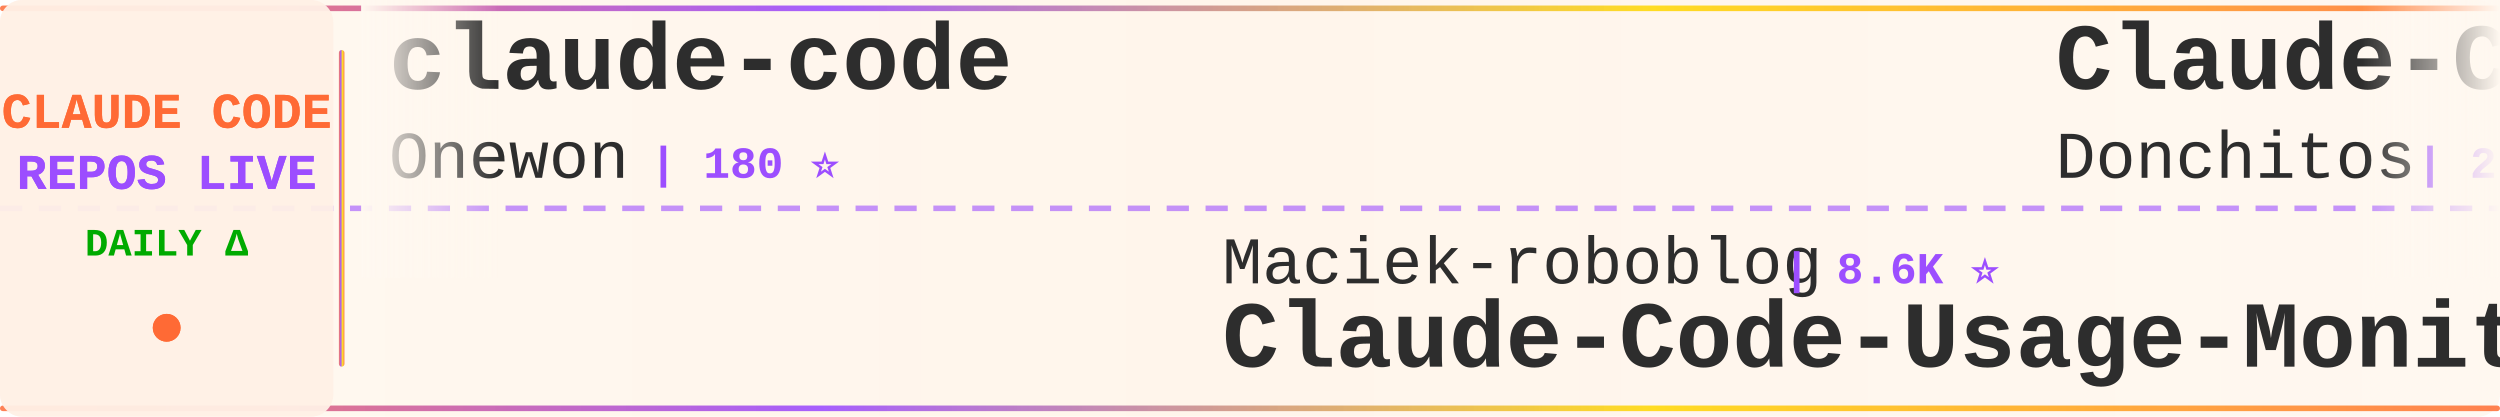
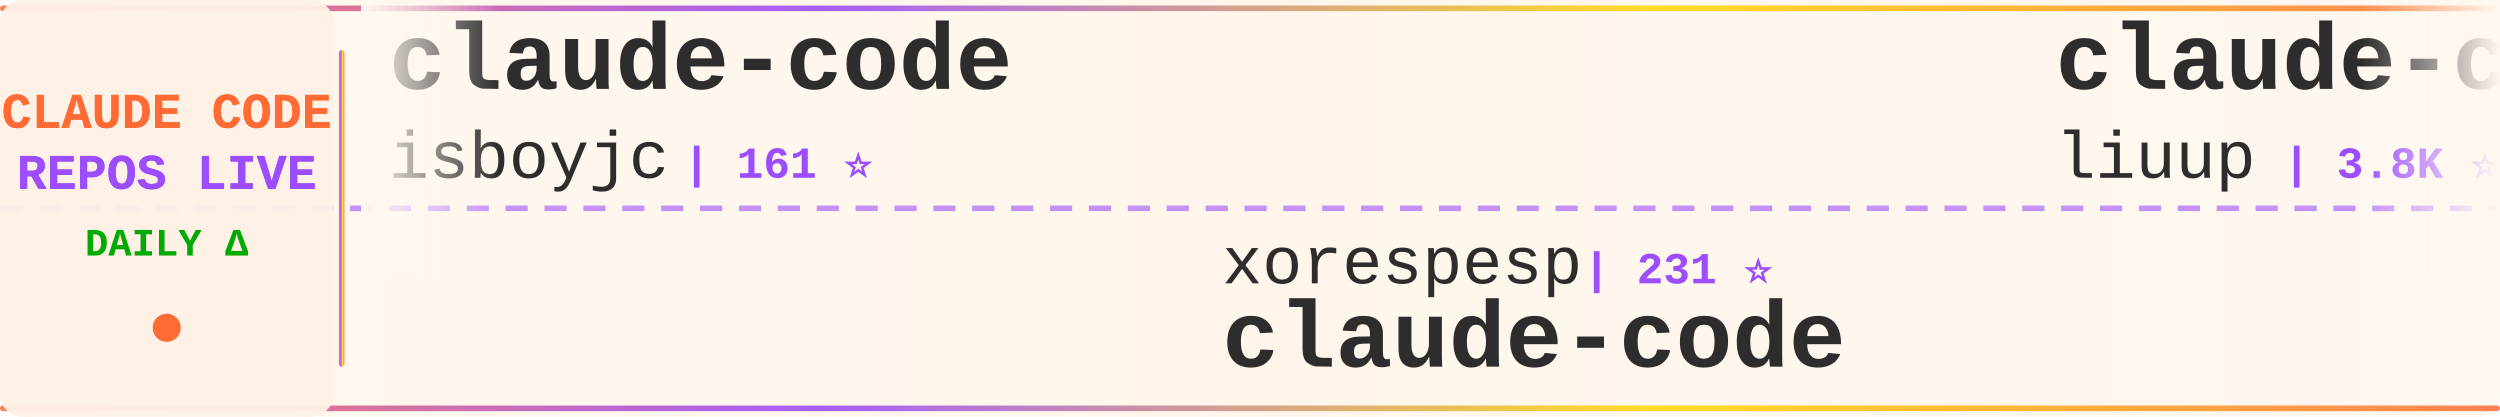
<svg xmlns="http://www.w3.org/2000/svg" width="900" height="150">
  <defs>
    <linearGradient id="tickerBg" x1="0%" y1="0%" x2="100%" y2="0%">
      <stop offset="0%" style="stop-color:#fff8f0;stop-opacity:0.98" />
      <stop offset="50%" style="stop-color:#fff5eb;stop-opacity:1" />
      <stop offset="100%" style="stop-color:#fff8f0;stop-opacity:0.98" />
    </linearGradient>
    <linearGradient id="borderGrad" x1="0%" y1="0%" x2="100%" y2="0%">
      <stop offset="0%" style="stop-color:#FF6B35;stop-opacity:0.85">
        <animate attributeName="stop-opacity" values="0.85;1;0.85" dur="2s" repeatCount="indefinite" />
      </stop>
      <stop offset="33%" style="stop-color:#9C4EFF;stop-opacity:0.9">
        <animate attributeName="stop-opacity" values="0.9;1;0.9" dur="2.2s" repeatCount="indefinite" />
      </stop>
      <stop offset="66%" style="stop-color:#FFD700;stop-opacity:0.85">
        <animate attributeName="stop-opacity" values="0.85;1;0.85" dur="1.8s" repeatCount="indefinite" />
      </stop>
      <stop offset="100%" style="stop-color:#FF6B35;stop-opacity:0.85">
        <animate attributeName="stop-opacity" values="0.85;1;0.85" dur="2s" repeatCount="indefinite" />
      </stop>
    </linearGradient>
    <filter id="textGlow">
      <feGaussianBlur stdDeviation="0.15" result="coloredBlur" />
      <feMerge>
        <feMergeNode in="coloredBlur" />
        <feMergeNode in="SourceGraphic" />
      </feMerge>
    </filter>
    <filter id="metricGlow">
      <feGaussianBlur stdDeviation="0.2" result="coloredBlur" />
      <feMerge>
        <feMergeNode in="coloredBlur" />
        <feMergeNode in="SourceGraphic" />
      </feMerge>
    </filter>
    <linearGradient id="leftFade" x1="0%" y1="0%" x2="100%" y2="0%">
      <stop offset="0%" style="stop-color:#fff8f0;stop-opacity:1" />
      <stop offset="100%" style="stop-color:#fff8f0;stop-opacity:0" />
    </linearGradient>
    <linearGradient id="rightFade" x1="0%" y1="0%" x2="100%" y2="0%">
      <stop offset="0%" style="stop-color:#fff8f0;stop-opacity:0" />
      <stop offset="100%" style="stop-color:#fff8f0;stop-opacity:1" />
    </linearGradient>
  </defs>
  <rect width="900" height="150" fill="url(#tickerBg)" rx="8" />
  <rect x="0" y="2" width="900" height="2" fill="url(#borderGrad)" rx="1" />
  <rect x="0" y="146" width="900" height="2" fill="url(#borderGrad)" rx="1" />
  <line x1="0" y1="75" x2="900" y2="75" stroke="#9C4EFF" stroke-width="2" stroke-dasharray="8 6" opacity="0.6" />
  <rect x="0" y="0" width="120" height="150" fill="#fff0e6" opacity="0.95" rx="8" />
  <text x="60" y="46" font-family="'Courier New', monospace" font-size="18" font-weight="bold" fill="#FF6B35" text-anchor="middle" filter="url(#textGlow)">
    CLAUDE CODE
  </text>
  <text x="60" y="68" font-family="'Courier New', monospace" font-size="18" font-weight="bold" fill="#9C4EFF" text-anchor="middle" filter="url(#textGlow)">
    REPOS LIVE
  </text>
  <text x="60" y="92" font-family="'Courier New', monospace" font-size="14" font-weight="bold" fill="#00aa00" text-anchor="middle">
    DAILY Δ
  </text>
  <circle cx="60" cy="118" r="5" fill="#FF6B35" filter="url(#metricGlow)">
    <animate attributeName="r" values="4;6;4" dur="1.5s" repeatCount="indefinite" />
    <animate attributeName="opacity" values="0.6;1;0.6" dur="1.5s" repeatCount="indefinite" />
  </circle>
  <rect x="122" y="18" width="2" height="114" fill="url(#borderGrad)" rx="1" />
  <clipPath id="tickerClip">
    <rect x="130" y="0" width="770" height="150" />
  </clipPath>
  <g clip-path="url(#tickerClip)">
    <g id="tickerItems">
      <animateTransform attributeName="transform" attributeType="XML" type="translate" from="0 0" to="-3000 0" dur="54s" repeatCount="indefinite" />
      <g transform="translate(0, 0)">
        <text x="140" y="32" font-family="'Courier New', monospace" font-size="34" font-weight="bold" fill="#2d2d2d">claude-code</text>
-         <text x="140" y="64" font-family="'Courier New', monospace" font-size="24" font-weight="normal" fill="#2d2d2d" opacity="1.0">Onewon</text>
-         <text x="234" y="64" font-family="'Courier New', monospace" font-size="16" font-weight="bold" fill="#9C4EFF"> | 180 ⭐</text>
+         <text x="140" y="64" font-family="'Courier New', monospace" font-size="24" font-weight="normal" fill="#2d2d2d" opacity="1.0">isboyjc</text>
+         <text x="246" y="64" font-family="'Courier New', monospace" font-size="16" font-weight="bold" fill="#9C4EFF"> | 161 ⭐</text>
      </g>
      <g transform="translate(300, 0)">
-         <text x="140" y="102" font-family="'Courier New', monospace" font-size="24" font-weight="normal" fill="#2d2d2d" opacity="1.0">Maciek-roboblog</text>
-         <text x="342" y="102" font-family="'Courier New', monospace" font-size="16" font-weight="bold" fill="#9C4EFF"> | 8.6K ⭐</text>
-         <text x="140" y="132" font-family="'Courier New', monospace" font-size="34" font-weight="bold" fill="#2d2d2d">Claude-Code-Usage-Monito...</text>
+         <text x="140" y="102" font-family="'Courier New', monospace" font-size="24" font-weight="normal" fill="#2d2d2d" opacity="1.0">xorespesp</text>
+         <text x="270" y="102" font-family="'Courier New', monospace" font-size="16" font-weight="bold" fill="#9C4EFF"> | 231 ⭐</text>
+         <text x="140" y="132" font-family="'Courier New', monospace" font-size="34" font-weight="bold" fill="#2d2d2d">claude-code</text>
      </g>
      <g transform="translate(600, 0)">
+         <text x="140" y="32" font-family="'Courier New', monospace" font-size="34" font-weight="bold" fill="#2d2d2d">claude-code-analysis</text>
+         <text x="140" y="64" font-family="'Courier New', monospace" font-size="24" font-weight="normal" fill="#2d2d2d" opacity="1.0">liuup</text>
+         <text x="222" y="64" font-family="'Courier New', monospace" font-size="16" font-weight="bold" fill="#9C4EFF"> | 3.8K ⭐ +4</text>
+       </g>
+       <g transform="translate(900, 0)">
+         <text x="140" y="102" font-family="'Courier New', monospace" font-size="24" font-weight="normal" fill="#2d2d2d" opacity="1.0">disler</text>
+         <text x="234" y="102" font-family="'Courier New', monospace" font-size="16" font-weight="bold" fill="#9C4EFF"> | 1.6K ⭐ +2</text>
+         <text x="140" y="132" font-family="'Courier New', monospace" font-size="34" font-weight="bold" fill="#2d2d2d">pi-vs-claude-code</text>
+       </g>
+       <g transform="translate(1200, 0)">
+         <text x="140" y="32" font-family="'Courier New', monospace" font-size="34" font-weight="bold" fill="#2d2d2d">Claude-Code-Source-Study</text>
+         <text x="140" y="64" font-family="'Courier New', monospace" font-size="24" font-weight="normal" fill="#2d2d2d" opacity="1.0">luyao618</text>
+         <text x="258" y="64" font-family="'Courier New', monospace" font-size="16" font-weight="bold" fill="#9C4EFF"> | 1.7K ⭐ +2</text>
+       </g>
+       <g transform="translate(1500, 0)">
+         <text x="140" y="102" font-family="'Courier New', monospace" font-size="24" font-weight="normal" fill="#2d2d2d" opacity="1.0">jeremylongshore</text>
+         <text x="342" y="102" font-family="'Courier New', monospace" font-size="16" font-weight="bold" fill="#9C4EFF"> | 2.6K ⭐ +1</text>
+         <text x="140" y="132" font-family="'Courier New', monospace" font-size="34" font-weight="bold" fill="#2d2d2d">claude-code-plugins-plus...</text>
+       </g>
+       <g transform="translate(1800, 0)">
+         <text x="140" y="32" font-family="'Courier New', monospace" font-size="34" font-weight="bold" fill="#2d2d2d">sc-claude-code-files</text>
+         <text x="140" y="64" font-family="'Courier New', monospace" font-size="24" font-weight="normal" fill="#2d2d2d" opacity="1.0">https-deeplearning-ai</text>
+         <text x="414" y="64" font-family="'Courier New', monospace" font-size="16" font-weight="bold" fill="#9C4EFF"> | 540 ⭐</text>
+       </g>
+       <g transform="translate(2100, 0)">
+         <text x="140" y="102" font-family="'Courier New', monospace" font-size="24" font-weight="normal" fill="#2d2d2d" opacity="1.0">lorryjovens-hub</text>
+         <text x="342" y="102" font-family="'Courier New', monospace" font-size="16" font-weight="bold" fill="#9C4EFF"> | 1.7K ⭐</text>
+         <text x="140" y="132" font-family="'Courier New', monospace" font-size="34" font-weight="bold" fill="#2d2d2d">claude-code-rust</text>
+       </g>
+       <g transform="translate(2400, 0)">
        <text x="140" y="32" font-family="'Courier New', monospace" font-size="34" font-weight="bold" fill="#2d2d2d">Claude-Code-Game-Studios</text>
        <text x="140" y="64" font-family="'Courier New', monospace" font-size="24" font-weight="normal" fill="#2d2d2d" opacity="1.0">Donchitos</text>
-         <text x="270" y="64" font-family="'Courier New', monospace" font-size="16" font-weight="bold" fill="#9C4EFF"> | 23.8K ⭐ +4</text>
-       </g>
-       <g transform="translate(900, 0)">
-         <text x="140" y="102" font-family="'Courier New', monospace" font-size="24" font-weight="normal" fill="#2d2d2d" opacity="1.0">hangsman</text>
-         <text x="258" y="102" font-family="'Courier New', monospace" font-size="16" font-weight="bold" fill="#9C4EFF"> | 793 ⭐</text>
-         <text x="140" y="132" font-family="'Courier New', monospace" font-size="34" font-weight="bold" fill="#2d2d2d">claude-code-source</text>
-       </g>
-       <g transform="translate(1200, 0)">
-         <text x="140" y="32" font-family="'Courier New', monospace" font-size="34" font-weight="bold" fill="#2d2d2d">my-claude-code-setup</text>
-         <text x="140" y="64" font-family="'Courier New', monospace" font-size="24" font-weight="normal" fill="#2d2d2d" opacity="1.0">centminmod</text>
-         <text x="282" y="64" font-family="'Courier New', monospace" font-size="16" font-weight="bold" fill="#9C4EFF"> | 2.6K ⭐ +1</text>
-       </g>
-       <g transform="translate(1500, 0)">
-         <text x="140" y="102" font-family="'Courier New', monospace" font-size="24" font-weight="normal" fill="#2d2d2d" opacity="1.0">ChinaSiro</text>
-         <text x="270" y="102" font-family="'Courier New', monospace" font-size="16" font-weight="bold" fill="#9C4EFF"> | 9.6K ⭐</text>
-         <text x="140" y="132" font-family="'Courier New', monospace" font-size="34" font-weight="bold" fill="#2d2d2d">claude-code-sourcemap</text>
-       </g>
-       <g transform="translate(1800, 0)">
-         <text x="140" y="32" font-family="'Courier New', monospace" font-size="34" font-weight="bold" fill="#2d2d2d">claude-coder</text>
-         <text x="140" y="64" font-family="'Courier New', monospace" font-size="24" font-weight="normal" fill="#2d2d2d" opacity="1.0">kodu-ai</text>
-         <text x="246" y="64" font-family="'Courier New', monospace" font-size="16" font-weight="bold" fill="#9C4EFF"> | 5.2K ⭐</text>
-       </g>
-       <g transform="translate(2100, 0)">
-         <text x="140" y="102" font-family="'Courier New', monospace" font-size="24" font-weight="normal" fill="#2d2d2d" opacity="1.0">isboyjc</text>
-         <text x="246" y="102" font-family="'Courier New', monospace" font-size="16" font-weight="bold" fill="#9C4EFF"> | 161 ⭐</text>
-         <text x="140" y="132" font-family="'Courier New', monospace" font-size="34" font-weight="bold" fill="#2d2d2d">claude-code</text>
-       </g>
-       <g transform="translate(2400, 0)">
-         <text x="140" y="32" font-family="'Courier New', monospace" font-size="34" font-weight="bold" fill="#2d2d2d">claude-code-best-practic...</text>
-         <text x="140" y="64" font-family="'Courier New', monospace" font-size="24" font-weight="normal" fill="#2d2d2d" opacity="1.0">shanraisshan</text>
-         <text x="306" y="64" font-family="'Courier New', monospace" font-size="16" font-weight="bold" fill="#9C4EFF"> | 64.4K ⭐ +11</text>
+         <text x="270" y="64" font-family="'Courier New', monospace" font-size="16" font-weight="bold" fill="#9C4EFF"> | 23.8K ⭐ +13</text>
      </g>
      <g transform="translate(2700, 0)">
-         <text x="140" y="102" font-family="'Courier New', monospace" font-size="24" font-weight="normal" fill="#2d2d2d" opacity="1.0">ponponon</text>
-         <text x="258" y="102" font-family="'Courier New', monospace" font-size="16" font-weight="bold" fill="#9C4EFF"> | 2.3K ⭐</text>
-         <text x="140" y="132" font-family="'Courier New', monospace" font-size="34" font-weight="bold" fill="#2d2d2d">claude_code_src</text>
+         <text x="140" y="102" font-family="'Courier New', monospace" font-size="24" font-weight="normal" fill="#2d2d2d" opacity="1.0">anthropics</text>
+         <text x="282" y="102" font-family="'Courier New', monospace" font-size="16" font-weight="bold" fill="#9C4EFF"> | 168.6K ⭐ +98</text>
+         <text x="140" y="132" font-family="'Courier New', monospace" font-size="34" font-weight="bold" fill="#2d2d2d">skills</text>
      </g>
      <g transform="translate(3000, 0)">
        <text x="140" y="32" font-family="'Courier New', monospace" font-size="34" font-weight="bold" fill="#2d2d2d">claude-code</text>
-         <text x="140" y="64" font-family="'Courier New', monospace" font-size="24" font-weight="normal" fill="#2d2d2d" opacity="1.0">Onewon</text>
-         <text x="234" y="64" font-family="'Courier New', monospace" font-size="16" font-weight="bold" fill="#9C4EFF"> | 180 ⭐</text>
+         <text x="140" y="64" font-family="'Courier New', monospace" font-size="24" font-weight="normal" fill="#2d2d2d" opacity="1.0">isboyjc</text>
+         <text x="246" y="64" font-family="'Courier New', monospace" font-size="16" font-weight="bold" fill="#9C4EFF"> | 161 ⭐</text>
      </g>
      <g transform="translate(3300, 0)">
-         <text x="140" y="102" font-family="'Courier New', monospace" font-size="24" font-weight="normal" fill="#2d2d2d" opacity="1.0">Maciek-roboblog</text>
-         <text x="342" y="102" font-family="'Courier New', monospace" font-size="16" font-weight="bold" fill="#9C4EFF"> | 8.6K ⭐</text>
-         <text x="140" y="132" font-family="'Courier New', monospace" font-size="34" font-weight="bold" fill="#2d2d2d">Claude-Code-Usage-Monito...</text>
+         <text x="140" y="102" font-family="'Courier New', monospace" font-size="24" font-weight="normal" fill="#2d2d2d" opacity="1.0">xorespesp</text>
+         <text x="270" y="102" font-family="'Courier New', monospace" font-size="16" font-weight="bold" fill="#9C4EFF"> | 231 ⭐</text>
+         <text x="140" y="132" font-family="'Courier New', monospace" font-size="34" font-weight="bold" fill="#2d2d2d">claude-code</text>
      </g>
      <g transform="translate(3600, 0)">
-         <text x="140" y="32" font-family="'Courier New', monospace" font-size="34" font-weight="bold" fill="#2d2d2d">Claude-Code-Game-Studios</text>
-         <text x="140" y="64" font-family="'Courier New', monospace" font-size="24" font-weight="normal" fill="#2d2d2d" opacity="1.0">Donchitos</text>
-         <text x="270" y="64" font-family="'Courier New', monospace" font-size="16" font-weight="bold" fill="#9C4EFF"> | 23.8K ⭐ +4</text>
+         <text x="140" y="32" font-family="'Courier New', monospace" font-size="34" font-weight="bold" fill="#2d2d2d">claude-code-analysis</text>
+         <text x="140" y="64" font-family="'Courier New', monospace" font-size="24" font-weight="normal" fill="#2d2d2d" opacity="1.0">liuup</text>
+         <text x="222" y="64" font-family="'Courier New', monospace" font-size="16" font-weight="bold" fill="#9C4EFF"> | 3.8K ⭐ +4</text>
      </g>
      <g transform="translate(3900, 0)">
-         <text x="140" y="102" font-family="'Courier New', monospace" font-size="24" font-weight="normal" fill="#2d2d2d" opacity="1.0">hangsman</text>
-         <text x="258" y="102" font-family="'Courier New', monospace" font-size="16" font-weight="bold" fill="#9C4EFF"> | 793 ⭐</text>
-         <text x="140" y="132" font-family="'Courier New', monospace" font-size="34" font-weight="bold" fill="#2d2d2d">claude-code-source</text>
+         <text x="140" y="102" font-family="'Courier New', monospace" font-size="24" font-weight="normal" fill="#2d2d2d" opacity="1.0">disler</text>
+         <text x="234" y="102" font-family="'Courier New', monospace" font-size="16" font-weight="bold" fill="#9C4EFF"> | 1.6K ⭐ +2</text>
+         <text x="140" y="132" font-family="'Courier New', monospace" font-size="34" font-weight="bold" fill="#2d2d2d">pi-vs-claude-code</text>
      </g>
    </g>
  </g>
  <rect x="130" y="0" width="50" height="100" fill="url(#leftFade)" />
  <rect x="850" y="0" width="50" height="100" fill="url(#rightFade)" />
</svg>
